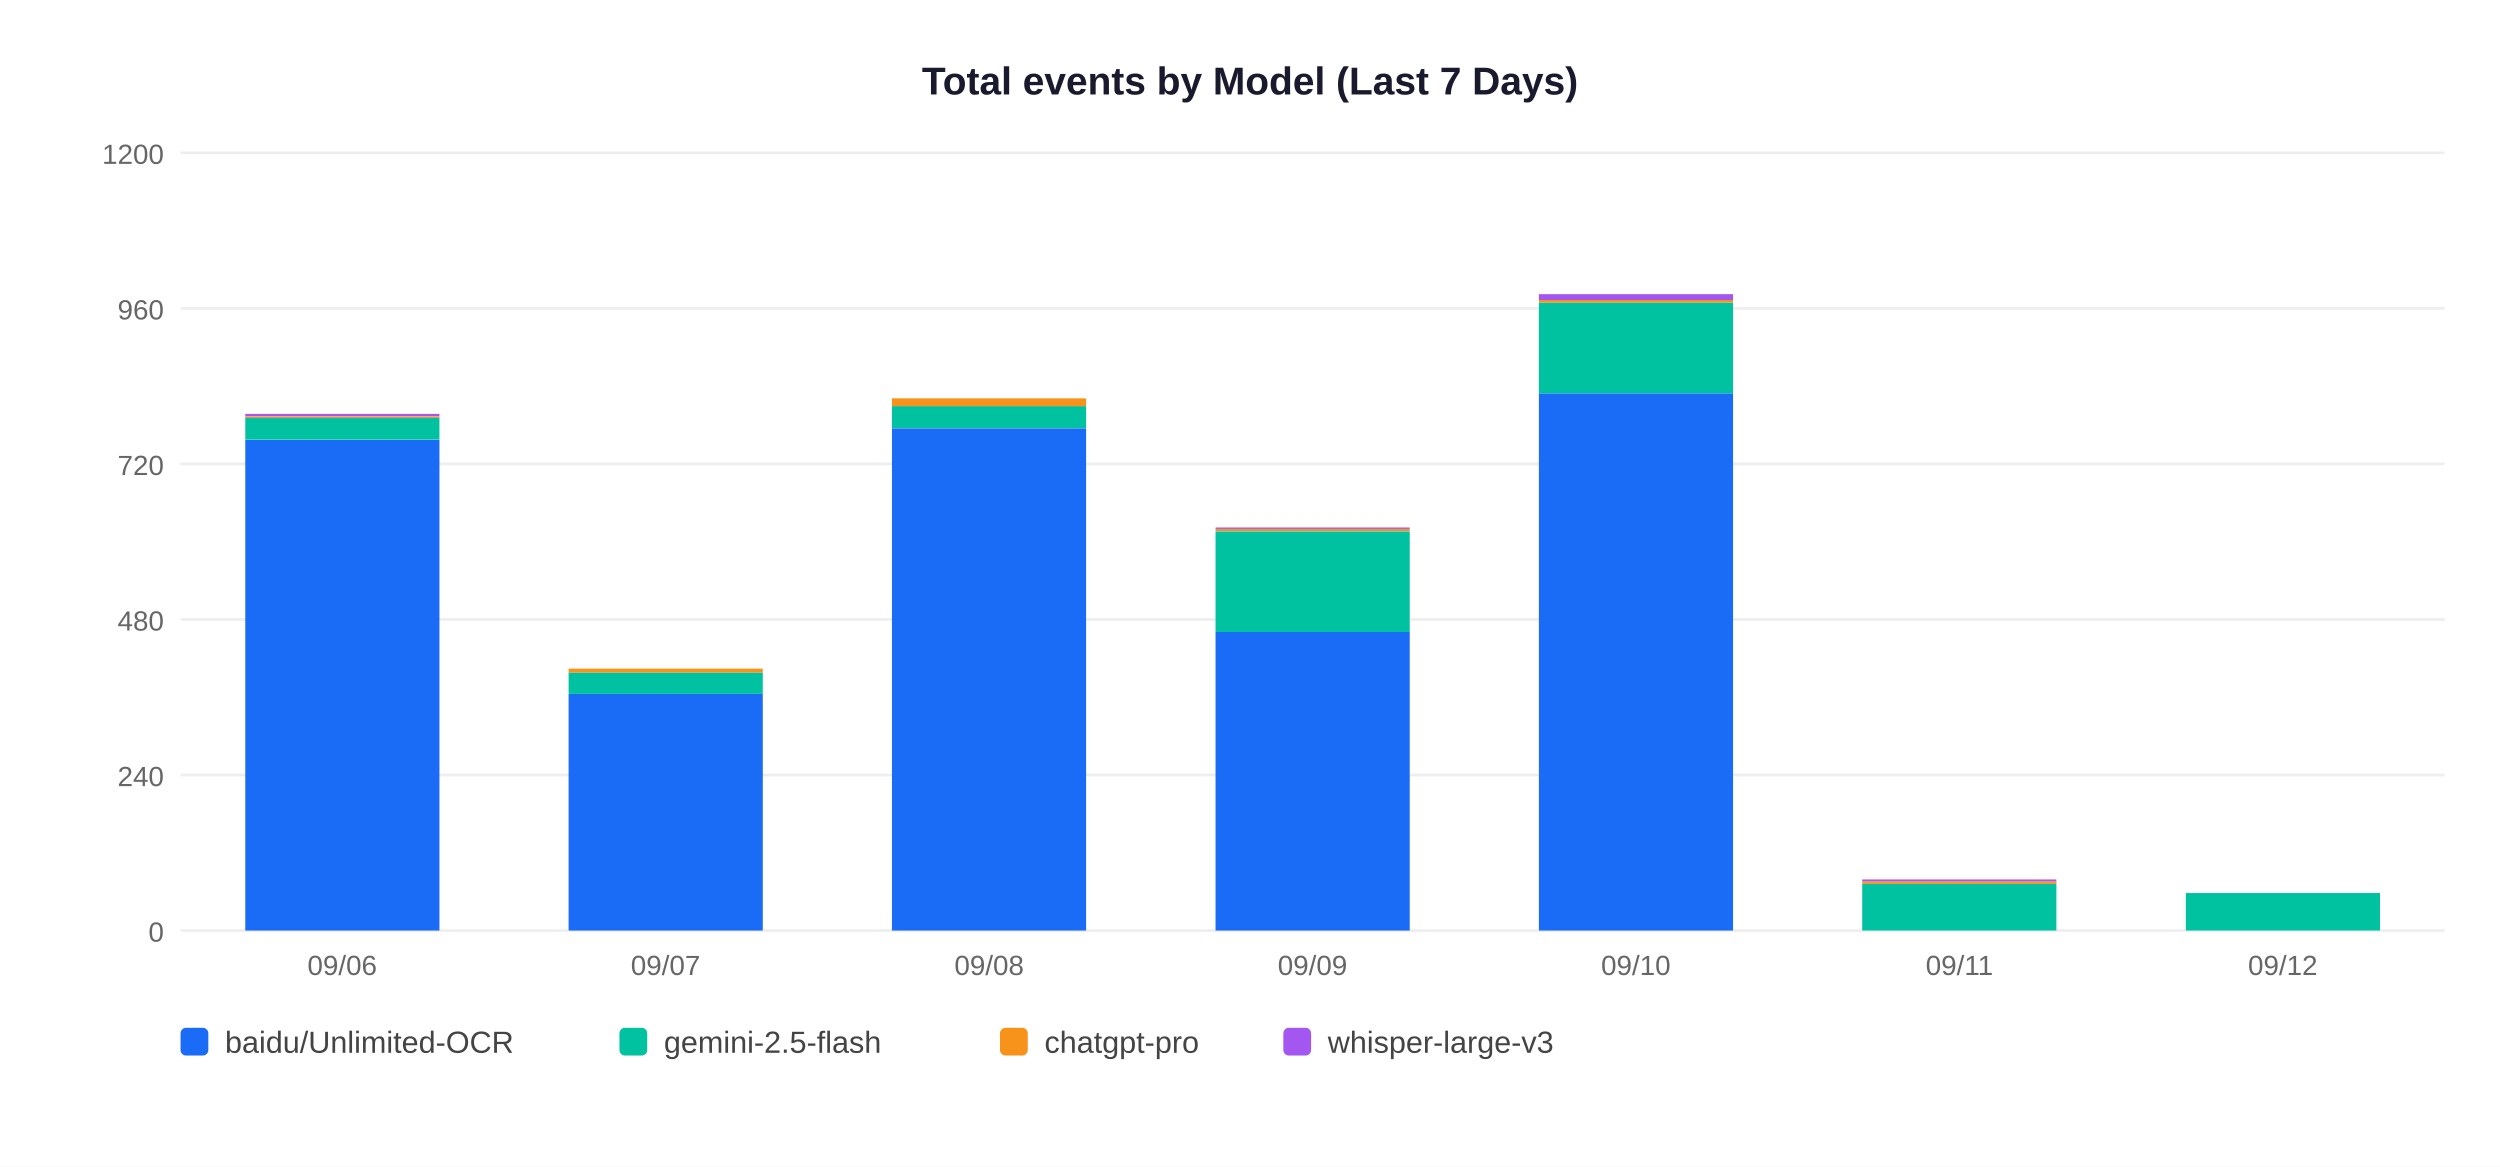
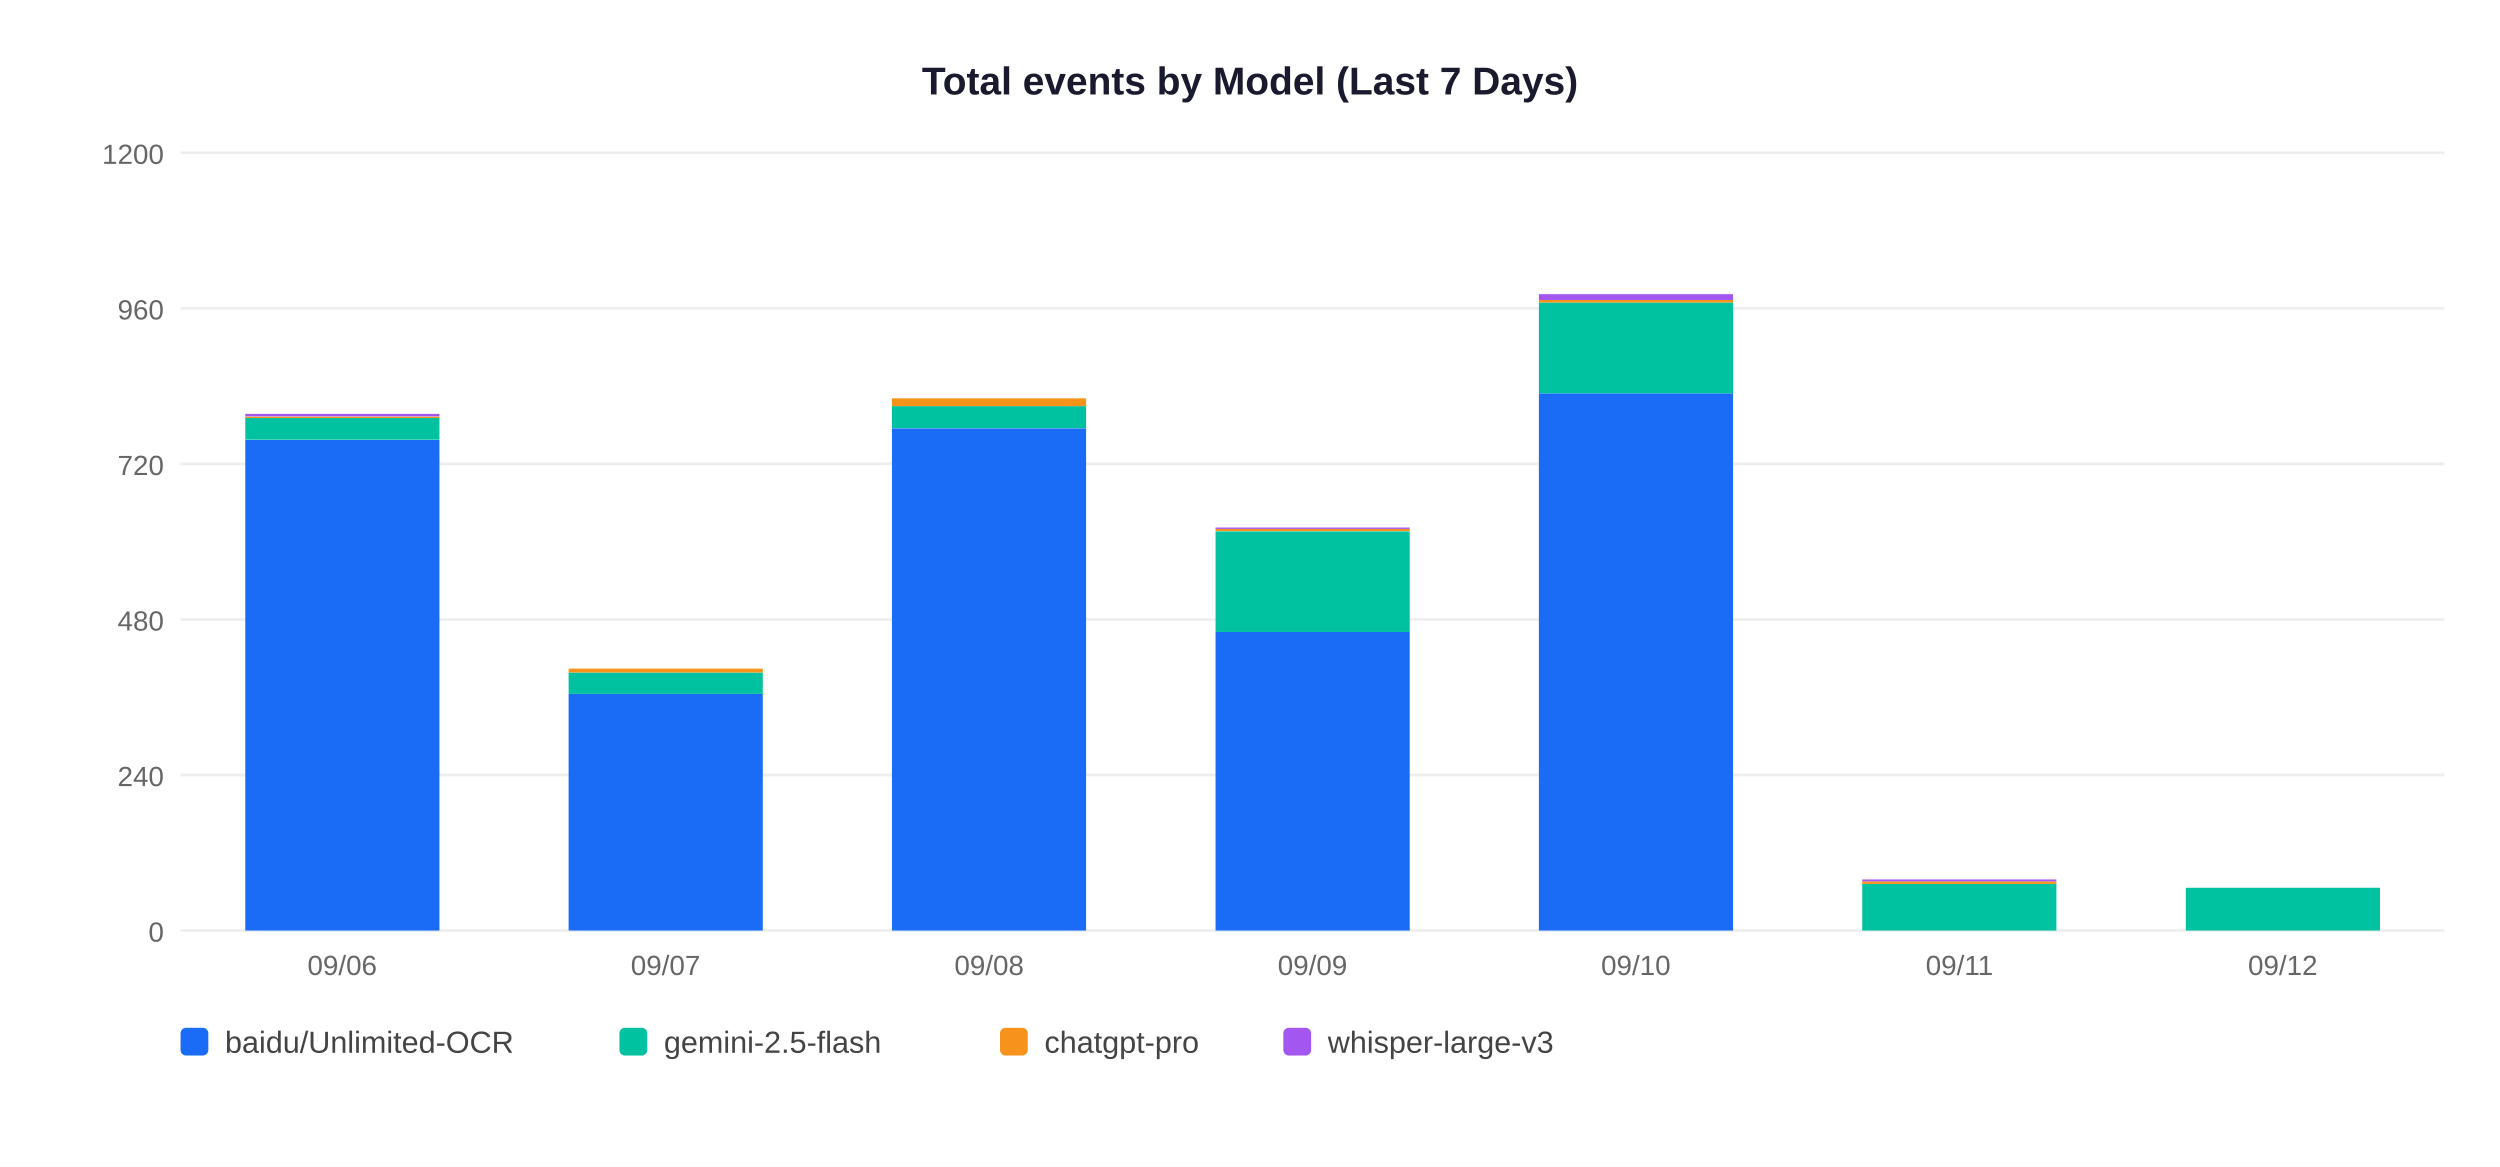
<svg xmlns="http://www.w3.org/2000/svg" width="900" height="420">
  <rect width="900" height="420" fill="white" />
  <text x="450" y="34" text-anchor="middle" font-size="14" font-weight="bold" font-family="Arial,sans-serif" fill="#1a1a2e">Total events by Model (Last 7 Days)</text>
  <line x1="65" y1="335" x2="880" y2="335" stroke="#EEEEEE" stroke-width="1" />
  <text x="59" y="339" text-anchor="end" font-size="10" font-family="Arial,sans-serif" fill="#666">0</text>
  <line x1="65" y1="279" x2="880" y2="279" stroke="#EEEEEE" stroke-width="1" />
  <text x="59" y="283" text-anchor="end" font-size="10" font-family="Arial,sans-serif" fill="#666">240</text>
  <line x1="65" y1="223" x2="880" y2="223" stroke="#EEEEEE" stroke-width="1" />
  <text x="59" y="227" text-anchor="end" font-size="10" font-family="Arial,sans-serif" fill="#666">480</text>
  <line x1="65" y1="167" x2="880" y2="167" stroke="#EEEEEE" stroke-width="1" />
  <text x="59" y="171" text-anchor="end" font-size="10" font-family="Arial,sans-serif" fill="#666">720</text>
  <line x1="65" y1="111" x2="880" y2="111" stroke="#EEEEEE" stroke-width="1" />
  <text x="59" y="115" text-anchor="end" font-size="10" font-family="Arial,sans-serif" fill="#666">960</text>
  <line x1="65" y1="55" x2="880" y2="55" stroke="#EEEEEE" stroke-width="1" />
  <text x="59" y="59" text-anchor="end" font-size="10" font-family="Arial,sans-serif" fill="#666">1200</text>
  <rect x="88.3" y="158.4" width="69.9" height="176.6" fill="#1A6CF7" />
  <rect x="88.3" y="150.4" width="69.9" height="7.9" fill="#00C2A0" />
  <rect x="88.3" y="150.0" width="69.9" height="0.5" fill="#F7931A" />
  <rect x="88.3" y="149.0" width="69.9" height="0.9" fill="#A456F0" />
  <text x="123.2" y="351" text-anchor="middle" font-size="10" font-family="Arial,sans-serif" fill="#666">09/06</text>
  <rect x="204.7" y="249.8" width="69.9" height="85.2" fill="#1A6CF7" />
  <rect x="204.7" y="242.1" width="69.9" height="7.7" fill="#00C2A0" />
  <rect x="204.7" y="240.7" width="69.9" height="1.4" fill="#F7931A" />
  <text x="239.6" y="351" text-anchor="middle" font-size="10" font-family="Arial,sans-serif" fill="#666">09/07</text>
  <rect x="321.1" y="154.2" width="69.9" height="180.8" fill="#1A6CF7" />
  <rect x="321.1" y="146.2" width="69.9" height="7.9" fill="#00C2A0" />
  <rect x="321.1" y="143.4" width="69.9" height="2.8" fill="#F7931A" />
  <text x="356.1" y="351" text-anchor="middle" font-size="10" font-family="Arial,sans-serif" fill="#666">09/08</text>
  <rect x="437.6" y="227.4" width="69.9" height="107.6" fill="#1A6CF7" />
  <rect x="437.6" y="191.3" width="69.9" height="36.2" fill="#00C2A0" />
  <rect x="437.6" y="190.3" width="69.9" height="0.9" fill="#F7931A" />
  <rect x="437.6" y="189.9" width="69.9" height="0.5" fill="#A456F0" />
  <text x="472.5" y="351" text-anchor="middle" font-size="10" font-family="Arial,sans-serif" fill="#666">09/09</text>
  <rect x="554.0" y="141.6" width="69.9" height="193.4" fill="#1A6CF7" />
  <rect x="554.0" y="108.9" width="69.9" height="32.7" fill="#00C2A0" />
  <rect x="554.0" y="108.0" width="69.9" height="0.9" fill="#F7931A" />
  <rect x="554.0" y="105.9" width="69.9" height="2.1" fill="#A456F0" />
  <text x="588.9" y="351" text-anchor="middle" font-size="10" font-family="Arial,sans-serif" fill="#666">09/10</text>
  <rect x="670.4" y="318.2" width="69.9" height="16.8" fill="#00C2A0" />
  <rect x="670.4" y="317.3" width="69.9" height="0.9" fill="#F7931A" />
  <rect x="670.4" y="316.6" width="69.9" height="0.7" fill="#A456F0" />
  <text x="705.4" y="351" text-anchor="middle" font-size="10" font-family="Arial,sans-serif" fill="#666">09/11</text>
-   <rect x="786.9" y="321.5" width="69.9" height="13.5" fill="#00C2A0" />
+   <rect x="786.9" y="319.6" width="69.9" height="15.4" fill="#00C2A0" />
  <text x="821.8" y="351" text-anchor="middle" font-size="10" font-family="Arial,sans-serif" fill="#666">09/12</text>
  <rect x="65" y="370" width="10" height="10" rx="2" fill="#1A6CF7" />
  <text x="81" y="379" font-size="11" font-family="Arial,sans-serif" fill="#444">baidu/Unlimited-OCR</text>
  <rect x="223" y="370" width="10" height="10" rx="2" fill="#00C2A0" />
  <text x="239" y="379" font-size="11" font-family="Arial,sans-serif" fill="#444">gemini-2.5-flash</text>
  <rect x="360" y="370" width="10" height="10" rx="2" fill="#F7931A" />
  <text x="376" y="379" font-size="11" font-family="Arial,sans-serif" fill="#444">chatgpt-pro</text>
  <rect x="462" y="370" width="10" height="10" rx="2" fill="#A456F0" />
  <text x="478" y="379" font-size="11" font-family="Arial,sans-serif" fill="#444">whisper-large-v3</text>
</svg>
